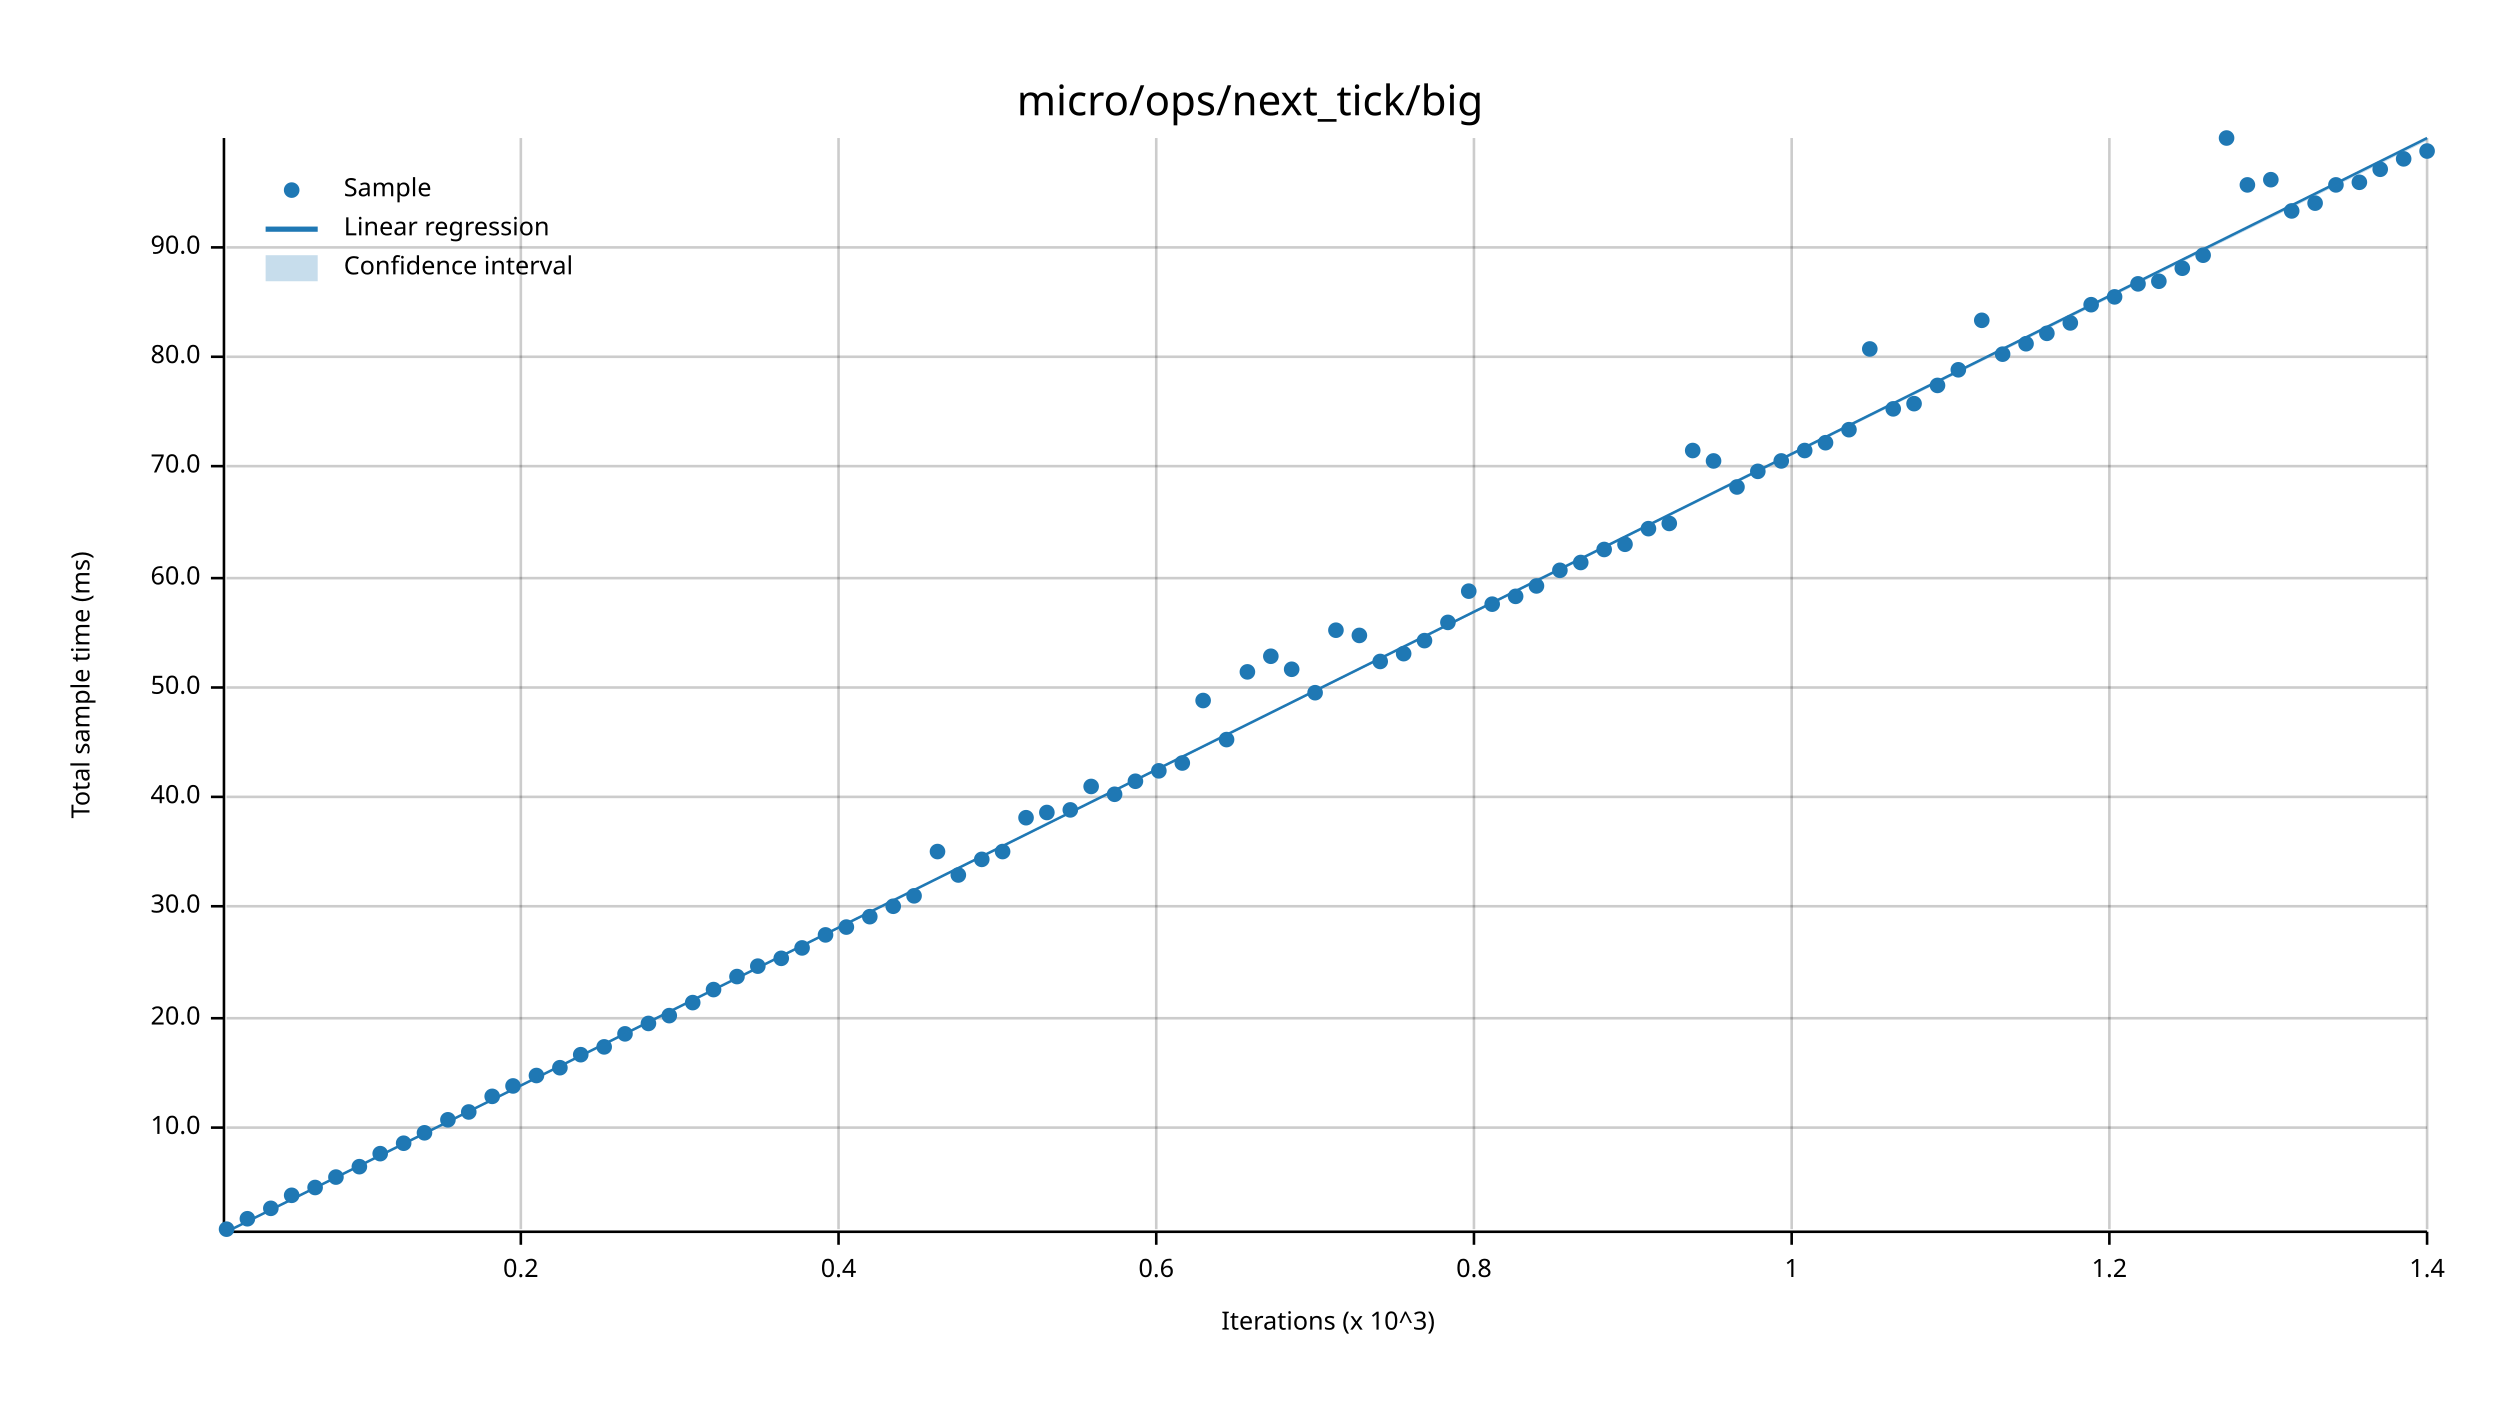
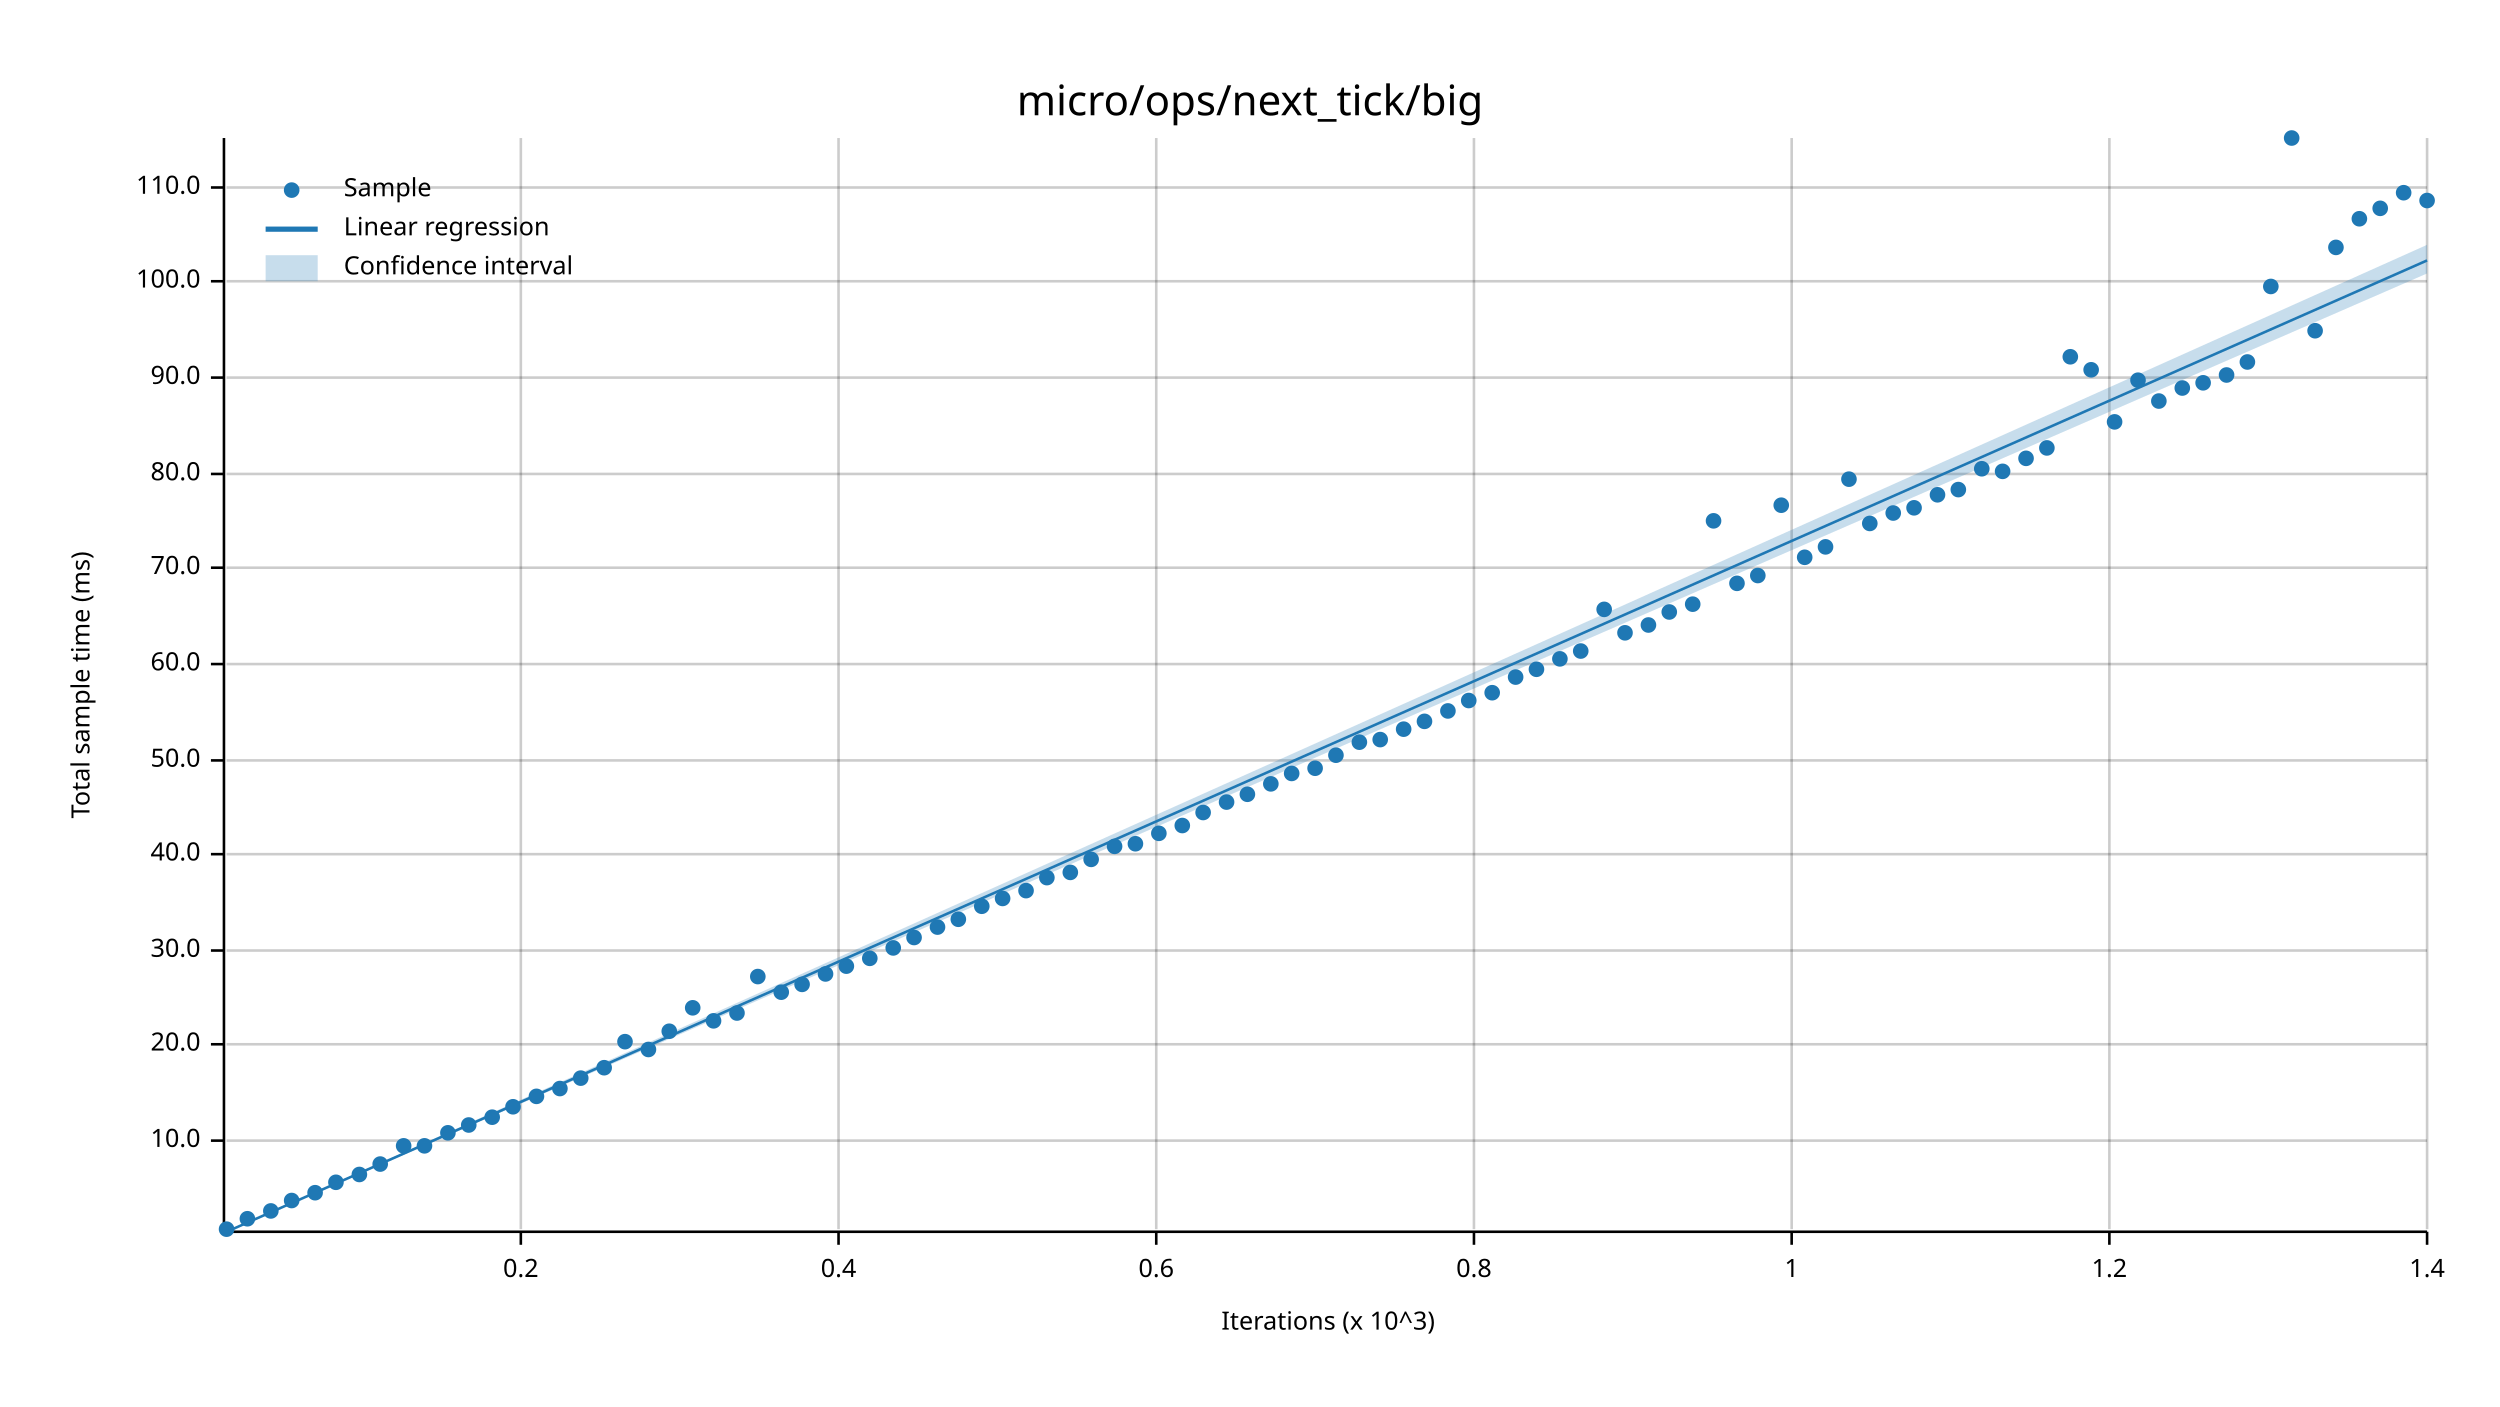
<svg xmlns="http://www.w3.org/2000/svg" width="960" height="540" viewBox="0 0 960 540">
  <text x="480" y="32" dy="0.76em" text-anchor="middle" font-family="sans-serif" font-size="16.129" opacity="1" fill="#000000">
micro/ops/next_tick/big
</text>
  <text x="27" y="263" dy="0.76em" text-anchor="middle" font-family="sans-serif" font-size="9.677" opacity="1" fill="#000000" transform="rotate(270, 27, 263)">
Total sample time (ms)
</text>
  <text x="510" y="513" dy="-0.5ex" text-anchor="middle" font-family="sans-serif" font-size="9.677" opacity="1" fill="#000000">
Iterations (x 10^3)
</text>
  <line opacity="0.2" stroke="#000000" stroke-width="1" x1="200" y1="472" x2="200" y2="53" />
  <line opacity="0.2" stroke="#000000" stroke-width="1" x1="322" y1="472" x2="322" y2="53" />
  <line opacity="0.2" stroke="#000000" stroke-width="1" x1="444" y1="472" x2="444" y2="53" />
  <line opacity="0.2" stroke="#000000" stroke-width="1" x1="566" y1="472" x2="566" y2="53" />
  <line opacity="0.2" stroke="#000000" stroke-width="1" x1="688" y1="472" x2="688" y2="53" />
  <line opacity="0.2" stroke="#000000" stroke-width="1" x1="810" y1="472" x2="810" y2="53" />
  <line opacity="0.2" stroke="#000000" stroke-width="1" x1="932" y1="472" x2="932" y2="53" />
-   <line opacity="0.2" stroke="#000000" stroke-width="1" x1="87" y1="433" x2="932" y2="433" />
-   <line opacity="0.2" stroke="#000000" stroke-width="1" x1="87" y1="391" x2="932" y2="391" />
-   <line opacity="0.2" stroke="#000000" stroke-width="1" x1="87" y1="348" x2="932" y2="348" />
-   <line opacity="0.2" stroke="#000000" stroke-width="1" x1="87" y1="306" x2="932" y2="306" />
-   <line opacity="0.2" stroke="#000000" stroke-width="1" x1="87" y1="264" x2="932" y2="264" />
-   <line opacity="0.2" stroke="#000000" stroke-width="1" x1="87" y1="222" x2="932" y2="222" />
-   <line opacity="0.2" stroke="#000000" stroke-width="1" x1="87" y1="179" x2="932" y2="179" />
-   <line opacity="0.2" stroke="#000000" stroke-width="1" x1="87" y1="137" x2="932" y2="137" />
-   <line opacity="0.2" stroke="#000000" stroke-width="1" x1="87" y1="95" x2="932" y2="95" />
+   <line opacity="0.2" stroke="#000000" stroke-width="1" x1="87" y1="438" x2="932" y2="438" />
+   <line opacity="0.2" stroke="#000000" stroke-width="1" x1="87" y1="401" x2="932" y2="401" />
+   <line opacity="0.2" stroke="#000000" stroke-width="1" x1="87" y1="365" x2="932" y2="365" />
+   <line opacity="0.2" stroke="#000000" stroke-width="1" x1="87" y1="328" x2="932" y2="328" />
+   <line opacity="0.2" stroke="#000000" stroke-width="1" x1="87" y1="292" x2="932" y2="292" />
+   <line opacity="0.2" stroke="#000000" stroke-width="1" x1="87" y1="255" x2="932" y2="255" />
+   <line opacity="0.2" stroke="#000000" stroke-width="1" x1="87" y1="218" x2="932" y2="218" />
+   <line opacity="0.2" stroke="#000000" stroke-width="1" x1="87" y1="182" x2="932" y2="182" />
+   <line opacity="0.2" stroke="#000000" stroke-width="1" x1="87" y1="145" x2="932" y2="145" />
+   <line opacity="0.2" stroke="#000000" stroke-width="1" x1="87" y1="108" x2="932" y2="108" />
+   <line opacity="0.2" stroke="#000000" stroke-width="1" x1="87" y1="72" x2="932" y2="72" />
  <polyline fill="none" opacity="1" stroke="#000000" stroke-width="1" points="86,53 86,472 " />
-   <text x="77" y="433" dy="0.5ex" text-anchor="end" font-family="sans-serif" font-size="9.677" opacity="1" fill="#000000">
+   <text x="77" y="438" dy="0.5ex" text-anchor="end" font-family="sans-serif" font-size="9.677" opacity="1" fill="#000000">
10.0
</text>
-   <polyline fill="none" opacity="1" stroke="#000000" stroke-width="1" points="81,433 86,433 " />
-   <text x="77" y="391" dy="0.5ex" text-anchor="end" font-family="sans-serif" font-size="9.677" opacity="1" fill="#000000">
+   <polyline fill="none" opacity="1" stroke="#000000" stroke-width="1" points="81,438 86,438 " />
+   <text x="77" y="401" dy="0.5ex" text-anchor="end" font-family="sans-serif" font-size="9.677" opacity="1" fill="#000000">
20.0
</text>
-   <polyline fill="none" opacity="1" stroke="#000000" stroke-width="1" points="81,391 86,391 " />
-   <text x="77" y="348" dy="0.5ex" text-anchor="end" font-family="sans-serif" font-size="9.677" opacity="1" fill="#000000">
+   <polyline fill="none" opacity="1" stroke="#000000" stroke-width="1" points="81,401 86,401 " />
+   <text x="77" y="365" dy="0.5ex" text-anchor="end" font-family="sans-serif" font-size="9.677" opacity="1" fill="#000000">
30.0
</text>
-   <polyline fill="none" opacity="1" stroke="#000000" stroke-width="1" points="81,348 86,348 " />
-   <text x="77" y="306" dy="0.5ex" text-anchor="end" font-family="sans-serif" font-size="9.677" opacity="1" fill="#000000">
+   <polyline fill="none" opacity="1" stroke="#000000" stroke-width="1" points="81,365 86,365 " />
+   <text x="77" y="328" dy="0.5ex" text-anchor="end" font-family="sans-serif" font-size="9.677" opacity="1" fill="#000000">
40.0
</text>
-   <polyline fill="none" opacity="1" stroke="#000000" stroke-width="1" points="81,306 86,306 " />
-   <text x="77" y="264" dy="0.5ex" text-anchor="end" font-family="sans-serif" font-size="9.677" opacity="1" fill="#000000">
+   <polyline fill="none" opacity="1" stroke="#000000" stroke-width="1" points="81,328 86,328 " />
+   <text x="77" y="292" dy="0.5ex" text-anchor="end" font-family="sans-serif" font-size="9.677" opacity="1" fill="#000000">
50.0
</text>
-   <polyline fill="none" opacity="1" stroke="#000000" stroke-width="1" points="81,264 86,264 " />
-   <text x="77" y="222" dy="0.5ex" text-anchor="end" font-family="sans-serif" font-size="9.677" opacity="1" fill="#000000">
+   <polyline fill="none" opacity="1" stroke="#000000" stroke-width="1" points="81,292 86,292 " />
+   <text x="77" y="255" dy="0.5ex" text-anchor="end" font-family="sans-serif" font-size="9.677" opacity="1" fill="#000000">
60.0
</text>
-   <polyline fill="none" opacity="1" stroke="#000000" stroke-width="1" points="81,222 86,222 " />
-   <text x="77" y="179" dy="0.5ex" text-anchor="end" font-family="sans-serif" font-size="9.677" opacity="1" fill="#000000">
+   <polyline fill="none" opacity="1" stroke="#000000" stroke-width="1" points="81,255 86,255 " />
+   <text x="77" y="218" dy="0.5ex" text-anchor="end" font-family="sans-serif" font-size="9.677" opacity="1" fill="#000000">
70.0
</text>
-   <polyline fill="none" opacity="1" stroke="#000000" stroke-width="1" points="81,179 86,179 " />
-   <text x="77" y="137" dy="0.5ex" text-anchor="end" font-family="sans-serif" font-size="9.677" opacity="1" fill="#000000">
+   <polyline fill="none" opacity="1" stroke="#000000" stroke-width="1" points="81,218 86,218 " />
+   <text x="77" y="182" dy="0.5ex" text-anchor="end" font-family="sans-serif" font-size="9.677" opacity="1" fill="#000000">
80.0
</text>
-   <polyline fill="none" opacity="1" stroke="#000000" stroke-width="1" points="81,137 86,137 " />
-   <text x="77" y="95" dy="0.5ex" text-anchor="end" font-family="sans-serif" font-size="9.677" opacity="1" fill="#000000">
+   <polyline fill="none" opacity="1" stroke="#000000" stroke-width="1" points="81,182 86,182 " />
+   <text x="77" y="145" dy="0.5ex" text-anchor="end" font-family="sans-serif" font-size="9.677" opacity="1" fill="#000000">
90.0
</text>
-   <polyline fill="none" opacity="1" stroke="#000000" stroke-width="1" points="81,95 86,95 " />
+   <polyline fill="none" opacity="1" stroke="#000000" stroke-width="1" points="81,145 86,145 " />
+   <text x="77" y="108" dy="0.5ex" text-anchor="end" font-family="sans-serif" font-size="9.677" opacity="1" fill="#000000">
+ 100.0
+ </text>
+   <polyline fill="none" opacity="1" stroke="#000000" stroke-width="1" points="81,108 86,108 " />
+   <text x="77" y="72" dy="0.5ex" text-anchor="end" font-family="sans-serif" font-size="9.677" opacity="1" fill="#000000">
+ 110.0
+ </text>
+   <polyline fill="none" opacity="1" stroke="#000000" stroke-width="1" points="81,72 86,72 " />
  <polyline fill="none" opacity="1" stroke="#000000" stroke-width="1" points="87,473 932,473 " />
  <text x="200" y="483" dy="0.76em" text-anchor="middle" font-family="sans-serif" font-size="9.677" opacity="1" fill="#000000">
0.2
</text>
  <polyline fill="none" opacity="1" stroke="#000000" stroke-width="1" points="200,473 200,478 " />
  <text x="322" y="483" dy="0.76em" text-anchor="middle" font-family="sans-serif" font-size="9.677" opacity="1" fill="#000000">
0.4
</text>
  <polyline fill="none" opacity="1" stroke="#000000" stroke-width="1" points="322,473 322,478 " />
  <text x="444" y="483" dy="0.76em" text-anchor="middle" font-family="sans-serif" font-size="9.677" opacity="1" fill="#000000">
0.6
</text>
  <polyline fill="none" opacity="1" stroke="#000000" stroke-width="1" points="444,473 444,478 " />
  <text x="566" y="483" dy="0.76em" text-anchor="middle" font-family="sans-serif" font-size="9.677" opacity="1" fill="#000000">
0.8
</text>
  <polyline fill="none" opacity="1" stroke="#000000" stroke-width="1" points="566,473 566,478 " />
  <text x="688" y="483" dy="0.76em" text-anchor="middle" font-family="sans-serif" font-size="9.677" opacity="1" fill="#000000">
1
</text>
  <polyline fill="none" opacity="1" stroke="#000000" stroke-width="1" points="688,473 688,478 " />
  <text x="810" y="483" dy="0.76em" text-anchor="middle" font-family="sans-serif" font-size="9.677" opacity="1" fill="#000000">
1.2
</text>
  <polyline fill="none" opacity="1" stroke="#000000" stroke-width="1" points="810,473 810,478 " />
  <text x="932" y="483" dy="0.76em" text-anchor="middle" font-family="sans-serif" font-size="9.677" opacity="1" fill="#000000">
1.4
</text>
  <polyline fill="none" opacity="1" stroke="#000000" stroke-width="1" points="932,473 932,478 " />
  <circle cx="87" cy="472" r="3" opacity="1" fill="#1F78B4" stroke="none" stroke-width="1" />
  <circle cx="95" cy="468" r="3" opacity="1" fill="#1F78B4" stroke="none" stroke-width="1" />
-   <circle cx="104" cy="464" r="3" opacity="1" fill="#1F78B4" stroke="none" stroke-width="1" />
-   <circle cx="112" cy="459" r="3" opacity="1" fill="#1F78B4" stroke="none" stroke-width="1" />
-   <circle cx="121" cy="456" r="3" opacity="1" fill="#1F78B4" stroke="none" stroke-width="1" />
-   <circle cx="129" cy="452" r="3" opacity="1" fill="#1F78B4" stroke="none" stroke-width="1" />
-   <circle cx="138" cy="448" r="3" opacity="1" fill="#1F78B4" stroke="none" stroke-width="1" />
-   <circle cx="146" cy="443" r="3" opacity="1" fill="#1F78B4" stroke="none" stroke-width="1" />
-   <circle cx="155" cy="439" r="3" opacity="1" fill="#1F78B4" stroke="none" stroke-width="1" />
-   <circle cx="163" cy="435" r="3" opacity="1" fill="#1F78B4" stroke="none" stroke-width="1" />
-   <circle cx="172" cy="430" r="3" opacity="1" fill="#1F78B4" stroke="none" stroke-width="1" />
-   <circle cx="180" cy="427" r="3" opacity="1" fill="#1F78B4" stroke="none" stroke-width="1" />
-   <circle cx="189" cy="421" r="3" opacity="1" fill="#1F78B4" stroke="none" stroke-width="1" />
-   <circle cx="197" cy="417" r="3" opacity="1" fill="#1F78B4" stroke="none" stroke-width="1" />
-   <circle cx="206" cy="413" r="3" opacity="1" fill="#1F78B4" stroke="none" stroke-width="1" />
-   <circle cx="215" cy="410" r="3" opacity="1" fill="#1F78B4" stroke="none" stroke-width="1" />
-   <circle cx="223" cy="405" r="3" opacity="1" fill="#1F78B4" stroke="none" stroke-width="1" />
-   <circle cx="232" cy="402" r="3" opacity="1" fill="#1F78B4" stroke="none" stroke-width="1" />
-   <circle cx="240" cy="397" r="3" opacity="1" fill="#1F78B4" stroke="none" stroke-width="1" />
-   <circle cx="249" cy="393" r="3" opacity="1" fill="#1F78B4" stroke="none" stroke-width="1" />
-   <circle cx="257" cy="390" r="3" opacity="1" fill="#1F78B4" stroke="none" stroke-width="1" />
-   <circle cx="266" cy="385" r="3" opacity="1" fill="#1F78B4" stroke="none" stroke-width="1" />
-   <circle cx="274" cy="380" r="3" opacity="1" fill="#1F78B4" stroke="none" stroke-width="1" />
-   <circle cx="283" cy="375" r="3" opacity="1" fill="#1F78B4" stroke="none" stroke-width="1" />
-   <circle cx="291" cy="371" r="3" opacity="1" fill="#1F78B4" stroke="none" stroke-width="1" />
-   <circle cx="300" cy="368" r="3" opacity="1" fill="#1F78B4" stroke="none" stroke-width="1" />
-   <circle cx="308" cy="364" r="3" opacity="1" fill="#1F78B4" stroke="none" stroke-width="1" />
-   <circle cx="317" cy="359" r="3" opacity="1" fill="#1F78B4" stroke="none" stroke-width="1" />
-   <circle cx="325" cy="356" r="3" opacity="1" fill="#1F78B4" stroke="none" stroke-width="1" />
-   <circle cx="334" cy="352" r="3" opacity="1" fill="#1F78B4" stroke="none" stroke-width="1" />
-   <circle cx="343" cy="348" r="3" opacity="1" fill="#1F78B4" stroke="none" stroke-width="1" />
-   <circle cx="351" cy="344" r="3" opacity="1" fill="#1F78B4" stroke="none" stroke-width="1" />
-   <circle cx="360" cy="327" r="3" opacity="1" fill="#1F78B4" stroke="none" stroke-width="1" />
-   <circle cx="368" cy="336" r="3" opacity="1" fill="#1F78B4" stroke="none" stroke-width="1" />
-   <circle cx="377" cy="330" r="3" opacity="1" fill="#1F78B4" stroke="none" stroke-width="1" />
-   <circle cx="385" cy="327" r="3" opacity="1" fill="#1F78B4" stroke="none" stroke-width="1" />
-   <circle cx="394" cy="314" r="3" opacity="1" fill="#1F78B4" stroke="none" stroke-width="1" />
-   <circle cx="402" cy="312" r="3" opacity="1" fill="#1F78B4" stroke="none" stroke-width="1" />
-   <circle cx="411" cy="311" r="3" opacity="1" fill="#1F78B4" stroke="none" stroke-width="1" />
-   <circle cx="419" cy="302" r="3" opacity="1" fill="#1F78B4" stroke="none" stroke-width="1" />
-   <circle cx="428" cy="305" r="3" opacity="1" fill="#1F78B4" stroke="none" stroke-width="1" />
-   <circle cx="436" cy="300" r="3" opacity="1" fill="#1F78B4" stroke="none" stroke-width="1" />
-   <circle cx="445" cy="296" r="3" opacity="1" fill="#1F78B4" stroke="none" stroke-width="1" />
-   <circle cx="454" cy="293" r="3" opacity="1" fill="#1F78B4" stroke="none" stroke-width="1" />
-   <circle cx="462" cy="269" r="3" opacity="1" fill="#1F78B4" stroke="none" stroke-width="1" />
-   <circle cx="471" cy="284" r="3" opacity="1" fill="#1F78B4" stroke="none" stroke-width="1" />
-   <circle cx="479" cy="258" r="3" opacity="1" fill="#1F78B4" stroke="none" stroke-width="1" />
-   <circle cx="488" cy="252" r="3" opacity="1" fill="#1F78B4" stroke="none" stroke-width="1" />
-   <circle cx="496" cy="257" r="3" opacity="1" fill="#1F78B4" stroke="none" stroke-width="1" />
-   <circle cx="505" cy="266" r="3" opacity="1" fill="#1F78B4" stroke="none" stroke-width="1" />
-   <circle cx="513" cy="242" r="3" opacity="1" fill="#1F78B4" stroke="none" stroke-width="1" />
-   <circle cx="522" cy="244" r="3" opacity="1" fill="#1F78B4" stroke="none" stroke-width="1" />
-   <circle cx="530" cy="254" r="3" opacity="1" fill="#1F78B4" stroke="none" stroke-width="1" />
-   <circle cx="539" cy="251" r="3" opacity="1" fill="#1F78B4" stroke="none" stroke-width="1" />
-   <circle cx="547" cy="246" r="3" opacity="1" fill="#1F78B4" stroke="none" stroke-width="1" />
-   <circle cx="556" cy="239" r="3" opacity="1" fill="#1F78B4" stroke="none" stroke-width="1" />
-   <circle cx="564" cy="227" r="3" opacity="1" fill="#1F78B4" stroke="none" stroke-width="1" />
-   <circle cx="573" cy="232" r="3" opacity="1" fill="#1F78B4" stroke="none" stroke-width="1" />
-   <circle cx="582" cy="229" r="3" opacity="1" fill="#1F78B4" stroke="none" stroke-width="1" />
-   <circle cx="590" cy="225" r="3" opacity="1" fill="#1F78B4" stroke="none" stroke-width="1" />
-   <circle cx="599" cy="219" r="3" opacity="1" fill="#1F78B4" stroke="none" stroke-width="1" />
-   <circle cx="607" cy="216" r="3" opacity="1" fill="#1F78B4" stroke="none" stroke-width="1" />
-   <circle cx="616" cy="211" r="3" opacity="1" fill="#1F78B4" stroke="none" stroke-width="1" />
-   <circle cx="624" cy="209" r="3" opacity="1" fill="#1F78B4" stroke="none" stroke-width="1" />
-   <circle cx="633" cy="203" r="3" opacity="1" fill="#1F78B4" stroke="none" stroke-width="1" />
-   <circle cx="641" cy="201" r="3" opacity="1" fill="#1F78B4" stroke="none" stroke-width="1" />
-   <circle cx="650" cy="173" r="3" opacity="1" fill="#1F78B4" stroke="none" stroke-width="1" />
-   <circle cx="658" cy="177" r="3" opacity="1" fill="#1F78B4" stroke="none" stroke-width="1" />
-   <circle cx="667" cy="187" r="3" opacity="1" fill="#1F78B4" stroke="none" stroke-width="1" />
-   <circle cx="675" cy="181" r="3" opacity="1" fill="#1F78B4" stroke="none" stroke-width="1" />
-   <circle cx="684" cy="177" r="3" opacity="1" fill="#1F78B4" stroke="none" stroke-width="1" />
-   <circle cx="693" cy="173" r="3" opacity="1" fill="#1F78B4" stroke="none" stroke-width="1" />
-   <circle cx="701" cy="170" r="3" opacity="1" fill="#1F78B4" stroke="none" stroke-width="1" />
-   <circle cx="710" cy="165" r="3" opacity="1" fill="#1F78B4" stroke="none" stroke-width="1" />
-   <circle cx="718" cy="134" r="3" opacity="1" fill="#1F78B4" stroke="none" stroke-width="1" />
-   <circle cx="727" cy="157" r="3" opacity="1" fill="#1F78B4" stroke="none" stroke-width="1" />
-   <circle cx="735" cy="155" r="3" opacity="1" fill="#1F78B4" stroke="none" stroke-width="1" />
-   <circle cx="744" cy="148" r="3" opacity="1" fill="#1F78B4" stroke="none" stroke-width="1" />
-   <circle cx="752" cy="142" r="3" opacity="1" fill="#1F78B4" stroke="none" stroke-width="1" />
-   <circle cx="761" cy="123" r="3" opacity="1" fill="#1F78B4" stroke="none" stroke-width="1" />
-   <circle cx="769" cy="136" r="3" opacity="1" fill="#1F78B4" stroke="none" stroke-width="1" />
-   <circle cx="778" cy="132" r="3" opacity="1" fill="#1F78B4" stroke="none" stroke-width="1" />
-   <circle cx="786" cy="128" r="3" opacity="1" fill="#1F78B4" stroke="none" stroke-width="1" />
-   <circle cx="795" cy="124" r="3" opacity="1" fill="#1F78B4" stroke="none" stroke-width="1" />
-   <circle cx="803" cy="117" r="3" opacity="1" fill="#1F78B4" stroke="none" stroke-width="1" />
-   <circle cx="812" cy="114" r="3" opacity="1" fill="#1F78B4" stroke="none" stroke-width="1" />
-   <circle cx="821" cy="109" r="3" opacity="1" fill="#1F78B4" stroke="none" stroke-width="1" />
-   <circle cx="829" cy="108" r="3" opacity="1" fill="#1F78B4" stroke="none" stroke-width="1" />
-   <circle cx="838" cy="103" r="3" opacity="1" fill="#1F78B4" stroke="none" stroke-width="1" />
-   <circle cx="846" cy="98" r="3" opacity="1" fill="#1F78B4" stroke="none" stroke-width="1" />
-   <circle cx="855" cy="53" r="3" opacity="1" fill="#1F78B4" stroke="none" stroke-width="1" />
-   <circle cx="863" cy="71" r="3" opacity="1" fill="#1F78B4" stroke="none" stroke-width="1" />
-   <circle cx="872" cy="69" r="3" opacity="1" fill="#1F78B4" stroke="none" stroke-width="1" />
-   <circle cx="880" cy="81" r="3" opacity="1" fill="#1F78B4" stroke="none" stroke-width="1" />
-   <circle cx="889" cy="78" r="3" opacity="1" fill="#1F78B4" stroke="none" stroke-width="1" />
-   <circle cx="897" cy="71" r="3" opacity="1" fill="#1F78B4" stroke="none" stroke-width="1" />
-   <circle cx="906" cy="70" r="3" opacity="1" fill="#1F78B4" stroke="none" stroke-width="1" />
-   <circle cx="914" cy="65" r="3" opacity="1" fill="#1F78B4" stroke="none" stroke-width="1" />
-   <circle cx="923" cy="61" r="3" opacity="1" fill="#1F78B4" stroke="none" stroke-width="1" />
-   <circle cx="932" cy="58" r="3" opacity="1" fill="#1F78B4" stroke="none" stroke-width="1" />
-   <polyline fill="none" opacity="1" stroke="#1F78B4" stroke-width="1" points="87,473 932,53 " />
-   <polygon opacity="0.25" fill="#1F78B4" points="87,473 932,54 932,53 " />
+   <circle cx="104" cy="465" r="3" opacity="1" fill="#1F78B4" stroke="none" stroke-width="1" />
+   <circle cx="112" cy="461" r="3" opacity="1" fill="#1F78B4" stroke="none" stroke-width="1" />
+   <circle cx="121" cy="458" r="3" opacity="1" fill="#1F78B4" stroke="none" stroke-width="1" />
+   <circle cx="129" cy="454" r="3" opacity="1" fill="#1F78B4" stroke="none" stroke-width="1" />
+   <circle cx="138" cy="451" r="3" opacity="1" fill="#1F78B4" stroke="none" stroke-width="1" />
+   <circle cx="146" cy="447" r="3" opacity="1" fill="#1F78B4" stroke="none" stroke-width="1" />
+   <circle cx="155" cy="440" r="3" opacity="1" fill="#1F78B4" stroke="none" stroke-width="1" />
+   <circle cx="163" cy="440" r="3" opacity="1" fill="#1F78B4" stroke="none" stroke-width="1" />
+   <circle cx="172" cy="435" r="3" opacity="1" fill="#1F78B4" stroke="none" stroke-width="1" />
+   <circle cx="180" cy="432" r="3" opacity="1" fill="#1F78B4" stroke="none" stroke-width="1" />
+   <circle cx="189" cy="429" r="3" opacity="1" fill="#1F78B4" stroke="none" stroke-width="1" />
+   <circle cx="197" cy="425" r="3" opacity="1" fill="#1F78B4" stroke="none" stroke-width="1" />
+   <circle cx="206" cy="421" r="3" opacity="1" fill="#1F78B4" stroke="none" stroke-width="1" />
+   <circle cx="215" cy="418" r="3" opacity="1" fill="#1F78B4" stroke="none" stroke-width="1" />
+   <circle cx="223" cy="414" r="3" opacity="1" fill="#1F78B4" stroke="none" stroke-width="1" />
+   <circle cx="232" cy="410" r="3" opacity="1" fill="#1F78B4" stroke="none" stroke-width="1" />
+   <circle cx="240" cy="400" r="3" opacity="1" fill="#1F78B4" stroke="none" stroke-width="1" />
+   <circle cx="249" cy="403" r="3" opacity="1" fill="#1F78B4" stroke="none" stroke-width="1" />
+   <circle cx="257" cy="396" r="3" opacity="1" fill="#1F78B4" stroke="none" stroke-width="1" />
+   <circle cx="266" cy="387" r="3" opacity="1" fill="#1F78B4" stroke="none" stroke-width="1" />
+   <circle cx="274" cy="392" r="3" opacity="1" fill="#1F78B4" stroke="none" stroke-width="1" />
+   <circle cx="283" cy="389" r="3" opacity="1" fill="#1F78B4" stroke="none" stroke-width="1" />
+   <circle cx="291" cy="375" r="3" opacity="1" fill="#1F78B4" stroke="none" stroke-width="1" />
+   <circle cx="300" cy="381" r="3" opacity="1" fill="#1F78B4" stroke="none" stroke-width="1" />
+   <circle cx="308" cy="378" r="3" opacity="1" fill="#1F78B4" stroke="none" stroke-width="1" />
+   <circle cx="317" cy="374" r="3" opacity="1" fill="#1F78B4" stroke="none" stroke-width="1" />
+   <circle cx="325" cy="371" r="3" opacity="1" fill="#1F78B4" stroke="none" stroke-width="1" />
+   <circle cx="334" cy="368" r="3" opacity="1" fill="#1F78B4" stroke="none" stroke-width="1" />
+   <circle cx="343" cy="364" r="3" opacity="1" fill="#1F78B4" stroke="none" stroke-width="1" />
+   <circle cx="351" cy="360" r="3" opacity="1" fill="#1F78B4" stroke="none" stroke-width="1" />
+   <circle cx="360" cy="356" r="3" opacity="1" fill="#1F78B4" stroke="none" stroke-width="1" />
+   <circle cx="368" cy="353" r="3" opacity="1" fill="#1F78B4" stroke="none" stroke-width="1" />
+   <circle cx="377" cy="348" r="3" opacity="1" fill="#1F78B4" stroke="none" stroke-width="1" />
+   <circle cx="385" cy="345" r="3" opacity="1" fill="#1F78B4" stroke="none" stroke-width="1" />
+   <circle cx="394" cy="342" r="3" opacity="1" fill="#1F78B4" stroke="none" stroke-width="1" />
+   <circle cx="402" cy="337" r="3" opacity="1" fill="#1F78B4" stroke="none" stroke-width="1" />
+   <circle cx="411" cy="335" r="3" opacity="1" fill="#1F78B4" stroke="none" stroke-width="1" />
+   <circle cx="419" cy="330" r="3" opacity="1" fill="#1F78B4" stroke="none" stroke-width="1" />
+   <circle cx="428" cy="325" r="3" opacity="1" fill="#1F78B4" stroke="none" stroke-width="1" />
+   <circle cx="436" cy="324" r="3" opacity="1" fill="#1F78B4" stroke="none" stroke-width="1" />
+   <circle cx="445" cy="320" r="3" opacity="1" fill="#1F78B4" stroke="none" stroke-width="1" />
+   <circle cx="454" cy="317" r="3" opacity="1" fill="#1F78B4" stroke="none" stroke-width="1" />
+   <circle cx="462" cy="312" r="3" opacity="1" fill="#1F78B4" stroke="none" stroke-width="1" />
+   <circle cx="471" cy="308" r="3" opacity="1" fill="#1F78B4" stroke="none" stroke-width="1" />
+   <circle cx="479" cy="305" r="3" opacity="1" fill="#1F78B4" stroke="none" stroke-width="1" />
+   <circle cx="488" cy="301" r="3" opacity="1" fill="#1F78B4" stroke="none" stroke-width="1" />
+   <circle cx="496" cy="297" r="3" opacity="1" fill="#1F78B4" stroke="none" stroke-width="1" />
+   <circle cx="505" cy="295" r="3" opacity="1" fill="#1F78B4" stroke="none" stroke-width="1" />
+   <circle cx="513" cy="290" r="3" opacity="1" fill="#1F78B4" stroke="none" stroke-width="1" />
+   <circle cx="522" cy="285" r="3" opacity="1" fill="#1F78B4" stroke="none" stroke-width="1" />
+   <circle cx="530" cy="284" r="3" opacity="1" fill="#1F78B4" stroke="none" stroke-width="1" />
+   <circle cx="539" cy="280" r="3" opacity="1" fill="#1F78B4" stroke="none" stroke-width="1" />
+   <circle cx="547" cy="277" r="3" opacity="1" fill="#1F78B4" stroke="none" stroke-width="1" />
+   <circle cx="556" cy="273" r="3" opacity="1" fill="#1F78B4" stroke="none" stroke-width="1" />
+   <circle cx="564" cy="269" r="3" opacity="1" fill="#1F78B4" stroke="none" stroke-width="1" />
+   <circle cx="573" cy="266" r="3" opacity="1" fill="#1F78B4" stroke="none" stroke-width="1" />
+   <circle cx="582" cy="260" r="3" opacity="1" fill="#1F78B4" stroke="none" stroke-width="1" />
+   <circle cx="590" cy="257" r="3" opacity="1" fill="#1F78B4" stroke="none" stroke-width="1" />
+   <circle cx="599" cy="253" r="3" opacity="1" fill="#1F78B4" stroke="none" stroke-width="1" />
+   <circle cx="607" cy="250" r="3" opacity="1" fill="#1F78B4" stroke="none" stroke-width="1" />
+   <circle cx="616" cy="234" r="3" opacity="1" fill="#1F78B4" stroke="none" stroke-width="1" />
+   <circle cx="624" cy="243" r="3" opacity="1" fill="#1F78B4" stroke="none" stroke-width="1" />
+   <circle cx="633" cy="240" r="3" opacity="1" fill="#1F78B4" stroke="none" stroke-width="1" />
+   <circle cx="641" cy="235" r="3" opacity="1" fill="#1F78B4" stroke="none" stroke-width="1" />
+   <circle cx="650" cy="232" r="3" opacity="1" fill="#1F78B4" stroke="none" stroke-width="1" />
+   <circle cx="658" cy="200" r="3" opacity="1" fill="#1F78B4" stroke="none" stroke-width="1" />
+   <circle cx="667" cy="224" r="3" opacity="1" fill="#1F78B4" stroke="none" stroke-width="1" />
+   <circle cx="675" cy="221" r="3" opacity="1" fill="#1F78B4" stroke="none" stroke-width="1" />
+   <circle cx="684" cy="194" r="3" opacity="1" fill="#1F78B4" stroke="none" stroke-width="1" />
+   <circle cx="693" cy="214" r="3" opacity="1" fill="#1F78B4" stroke="none" stroke-width="1" />
+   <circle cx="701" cy="210" r="3" opacity="1" fill="#1F78B4" stroke="none" stroke-width="1" />
+   <circle cx="710" cy="184" r="3" opacity="1" fill="#1F78B4" stroke="none" stroke-width="1" />
+   <circle cx="718" cy="201" r="3" opacity="1" fill="#1F78B4" stroke="none" stroke-width="1" />
+   <circle cx="727" cy="197" r="3" opacity="1" fill="#1F78B4" stroke="none" stroke-width="1" />
+   <circle cx="735" cy="195" r="3" opacity="1" fill="#1F78B4" stroke="none" stroke-width="1" />
+   <circle cx="744" cy="190" r="3" opacity="1" fill="#1F78B4" stroke="none" stroke-width="1" />
+   <circle cx="752" cy="188" r="3" opacity="1" fill="#1F78B4" stroke="none" stroke-width="1" />
+   <circle cx="761" cy="180" r="3" opacity="1" fill="#1F78B4" stroke="none" stroke-width="1" />
+   <circle cx="769" cy="181" r="3" opacity="1" fill="#1F78B4" stroke="none" stroke-width="1" />
+   <circle cx="778" cy="176" r="3" opacity="1" fill="#1F78B4" stroke="none" stroke-width="1" />
+   <circle cx="786" cy="172" r="3" opacity="1" fill="#1F78B4" stroke="none" stroke-width="1" />
+   <circle cx="795" cy="137" r="3" opacity="1" fill="#1F78B4" stroke="none" stroke-width="1" />
+   <circle cx="803" cy="142" r="3" opacity="1" fill="#1F78B4" stroke="none" stroke-width="1" />
+   <circle cx="812" cy="162" r="3" opacity="1" fill="#1F78B4" stroke="none" stroke-width="1" />
+   <circle cx="821" cy="146" r="3" opacity="1" fill="#1F78B4" stroke="none" stroke-width="1" />
+   <circle cx="829" cy="154" r="3" opacity="1" fill="#1F78B4" stroke="none" stroke-width="1" />
+   <circle cx="838" cy="149" r="3" opacity="1" fill="#1F78B4" stroke="none" stroke-width="1" />
+   <circle cx="846" cy="147" r="3" opacity="1" fill="#1F78B4" stroke="none" stroke-width="1" />
+   <circle cx="855" cy="144" r="3" opacity="1" fill="#1F78B4" stroke="none" stroke-width="1" />
+   <circle cx="863" cy="139" r="3" opacity="1" fill="#1F78B4" stroke="none" stroke-width="1" />
+   <circle cx="872" cy="110" r="3" opacity="1" fill="#1F78B4" stroke="none" stroke-width="1" />
+   <circle cx="880" cy="53" r="3" opacity="1" fill="#1F78B4" stroke="none" stroke-width="1" />
+   <circle cx="889" cy="127" r="3" opacity="1" fill="#1F78B4" stroke="none" stroke-width="1" />
+   <circle cx="897" cy="95" r="3" opacity="1" fill="#1F78B4" stroke="none" stroke-width="1" />
+   <circle cx="906" cy="84" r="3" opacity="1" fill="#1F78B4" stroke="none" stroke-width="1" />
+   <circle cx="914" cy="80" r="3" opacity="1" fill="#1F78B4" stroke="none" stroke-width="1" />
+   <circle cx="923" cy="74" r="3" opacity="1" fill="#1F78B4" stroke="none" stroke-width="1" />
+   <circle cx="932" cy="77" r="3" opacity="1" fill="#1F78B4" stroke="none" stroke-width="1" />
+   <polyline fill="none" opacity="1" stroke="#1F78B4" stroke-width="1" points="87,473 932,100 " />
+   <polygon opacity="0.25" fill="#1F78B4" points="87,473 932,105 932,94 " />
  <text x="132" y="68" dy="0.76em" text-anchor="start" font-family="sans-serif" font-size="9.677" opacity="1" fill="#000000">
Sample
</text>
  <text x="132" y="83" dy="0.76em" text-anchor="start" font-family="sans-serif" font-size="9.677" opacity="1" fill="#000000">
Linear regression
</text>
  <text x="132" y="98" dy="0.76em" text-anchor="start" font-family="sans-serif" font-size="9.677" opacity="1" fill="#000000">
Confidence interval
</text>
  <circle cx="112" cy="73" r="3" opacity="1" fill="#1F78B4" stroke="none" stroke-width="1" />
  <polyline fill="none" opacity="1" stroke="#1F78B4" stroke-width="2" points="102,88 122,88 " />
  <rect x="102" y="98" width="20" height="10" opacity="0.25" fill="#1F78B4" stroke="none" />
</svg>
